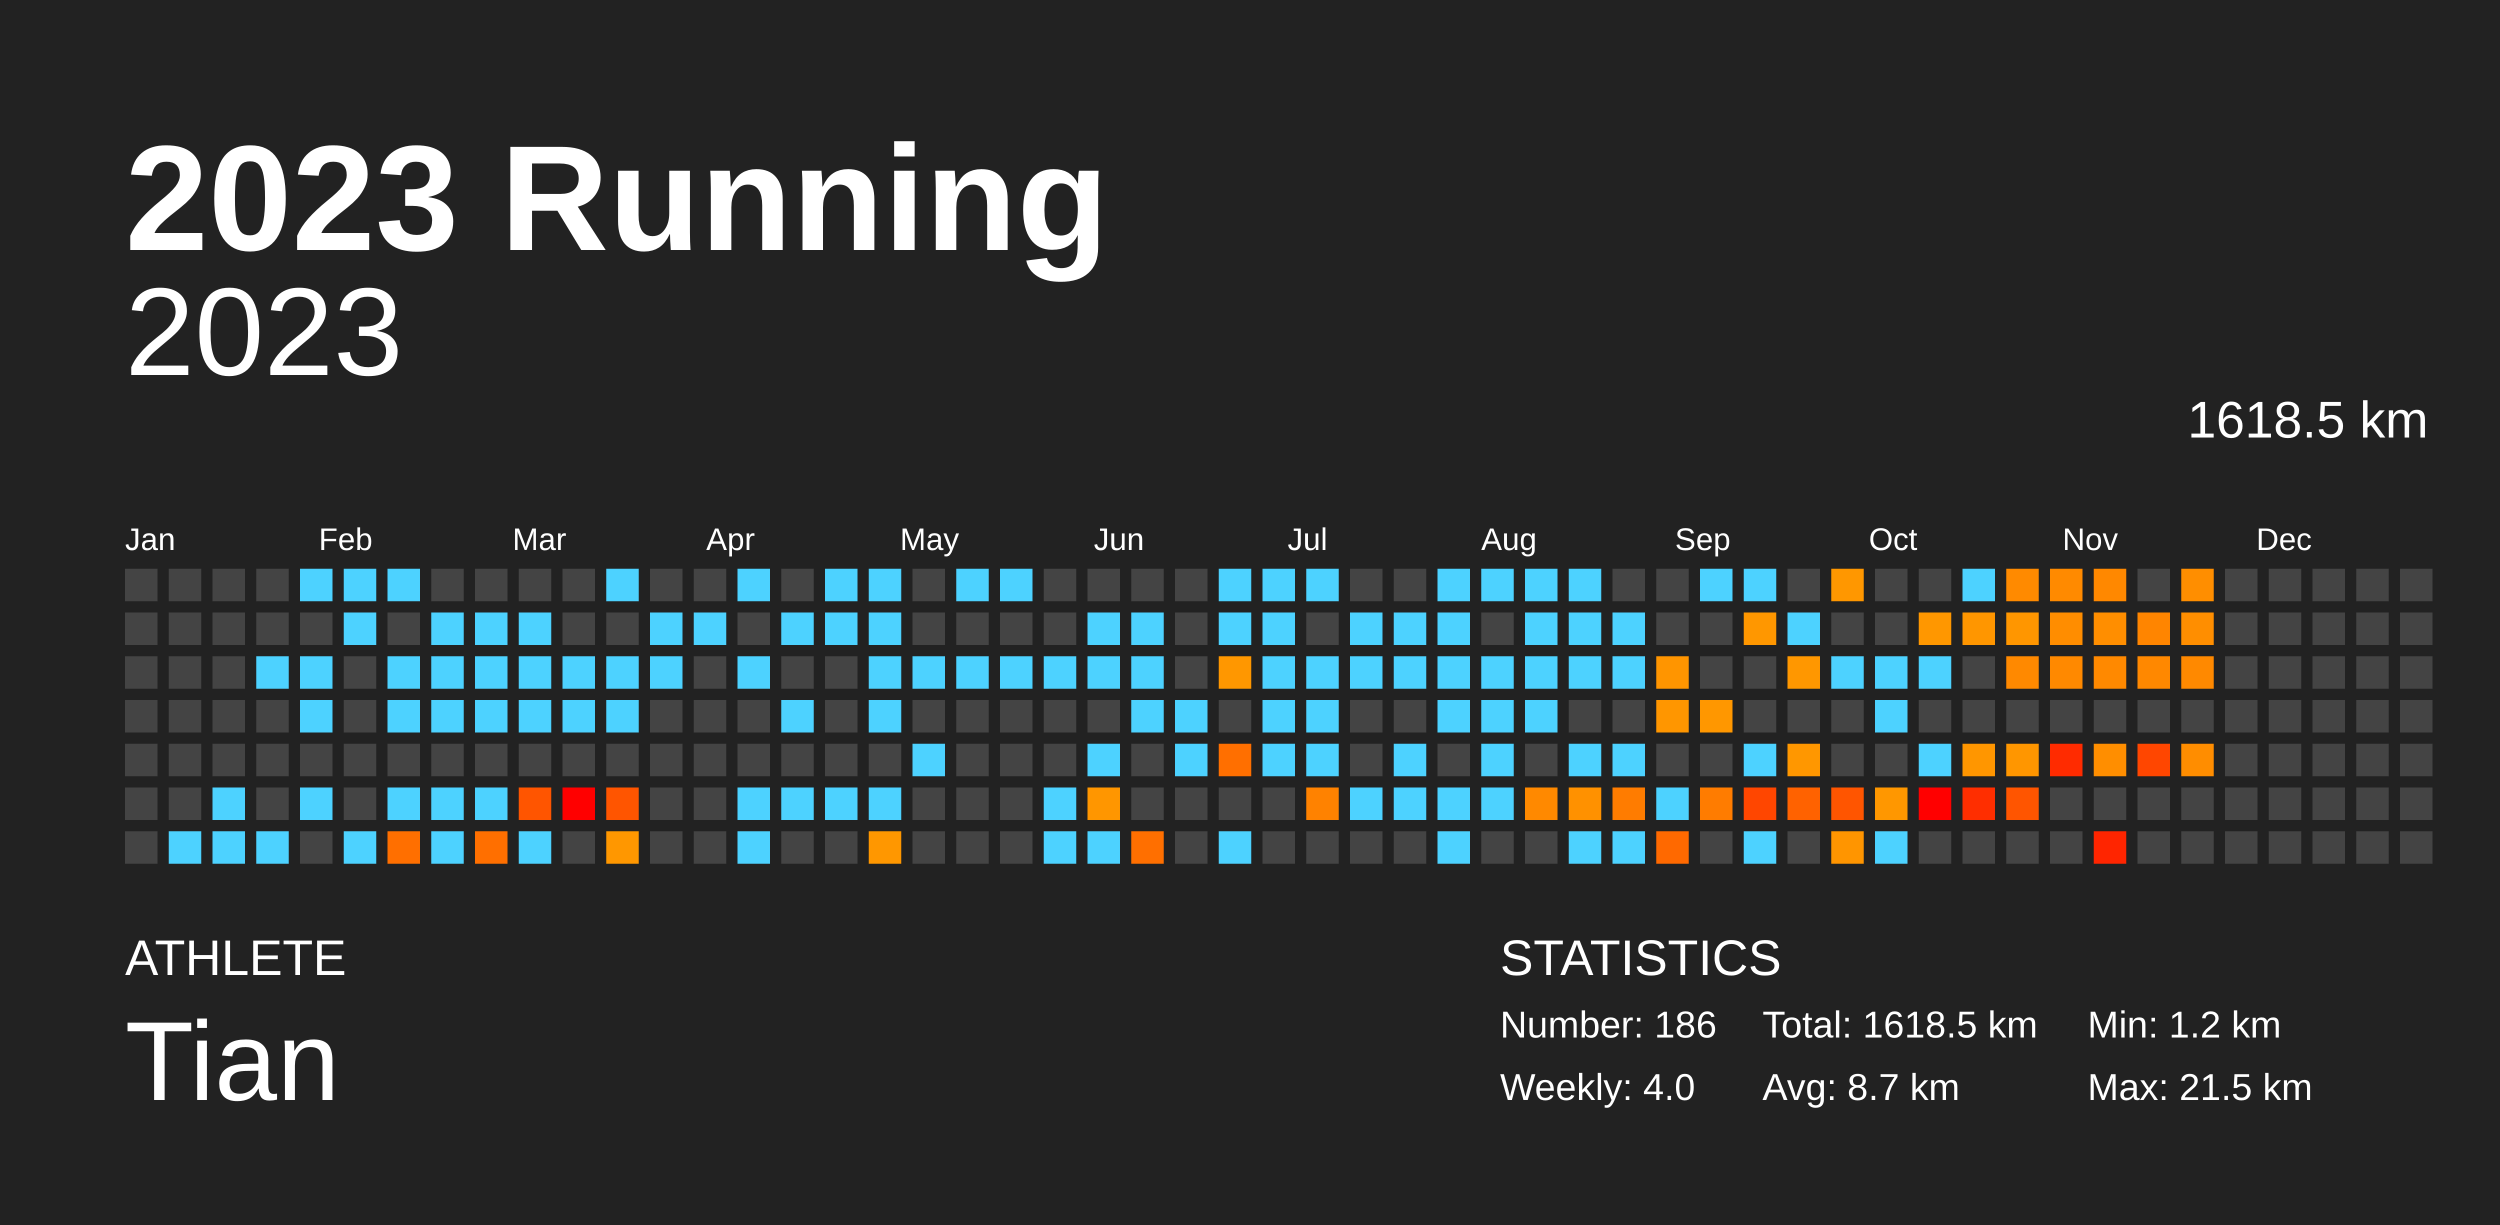
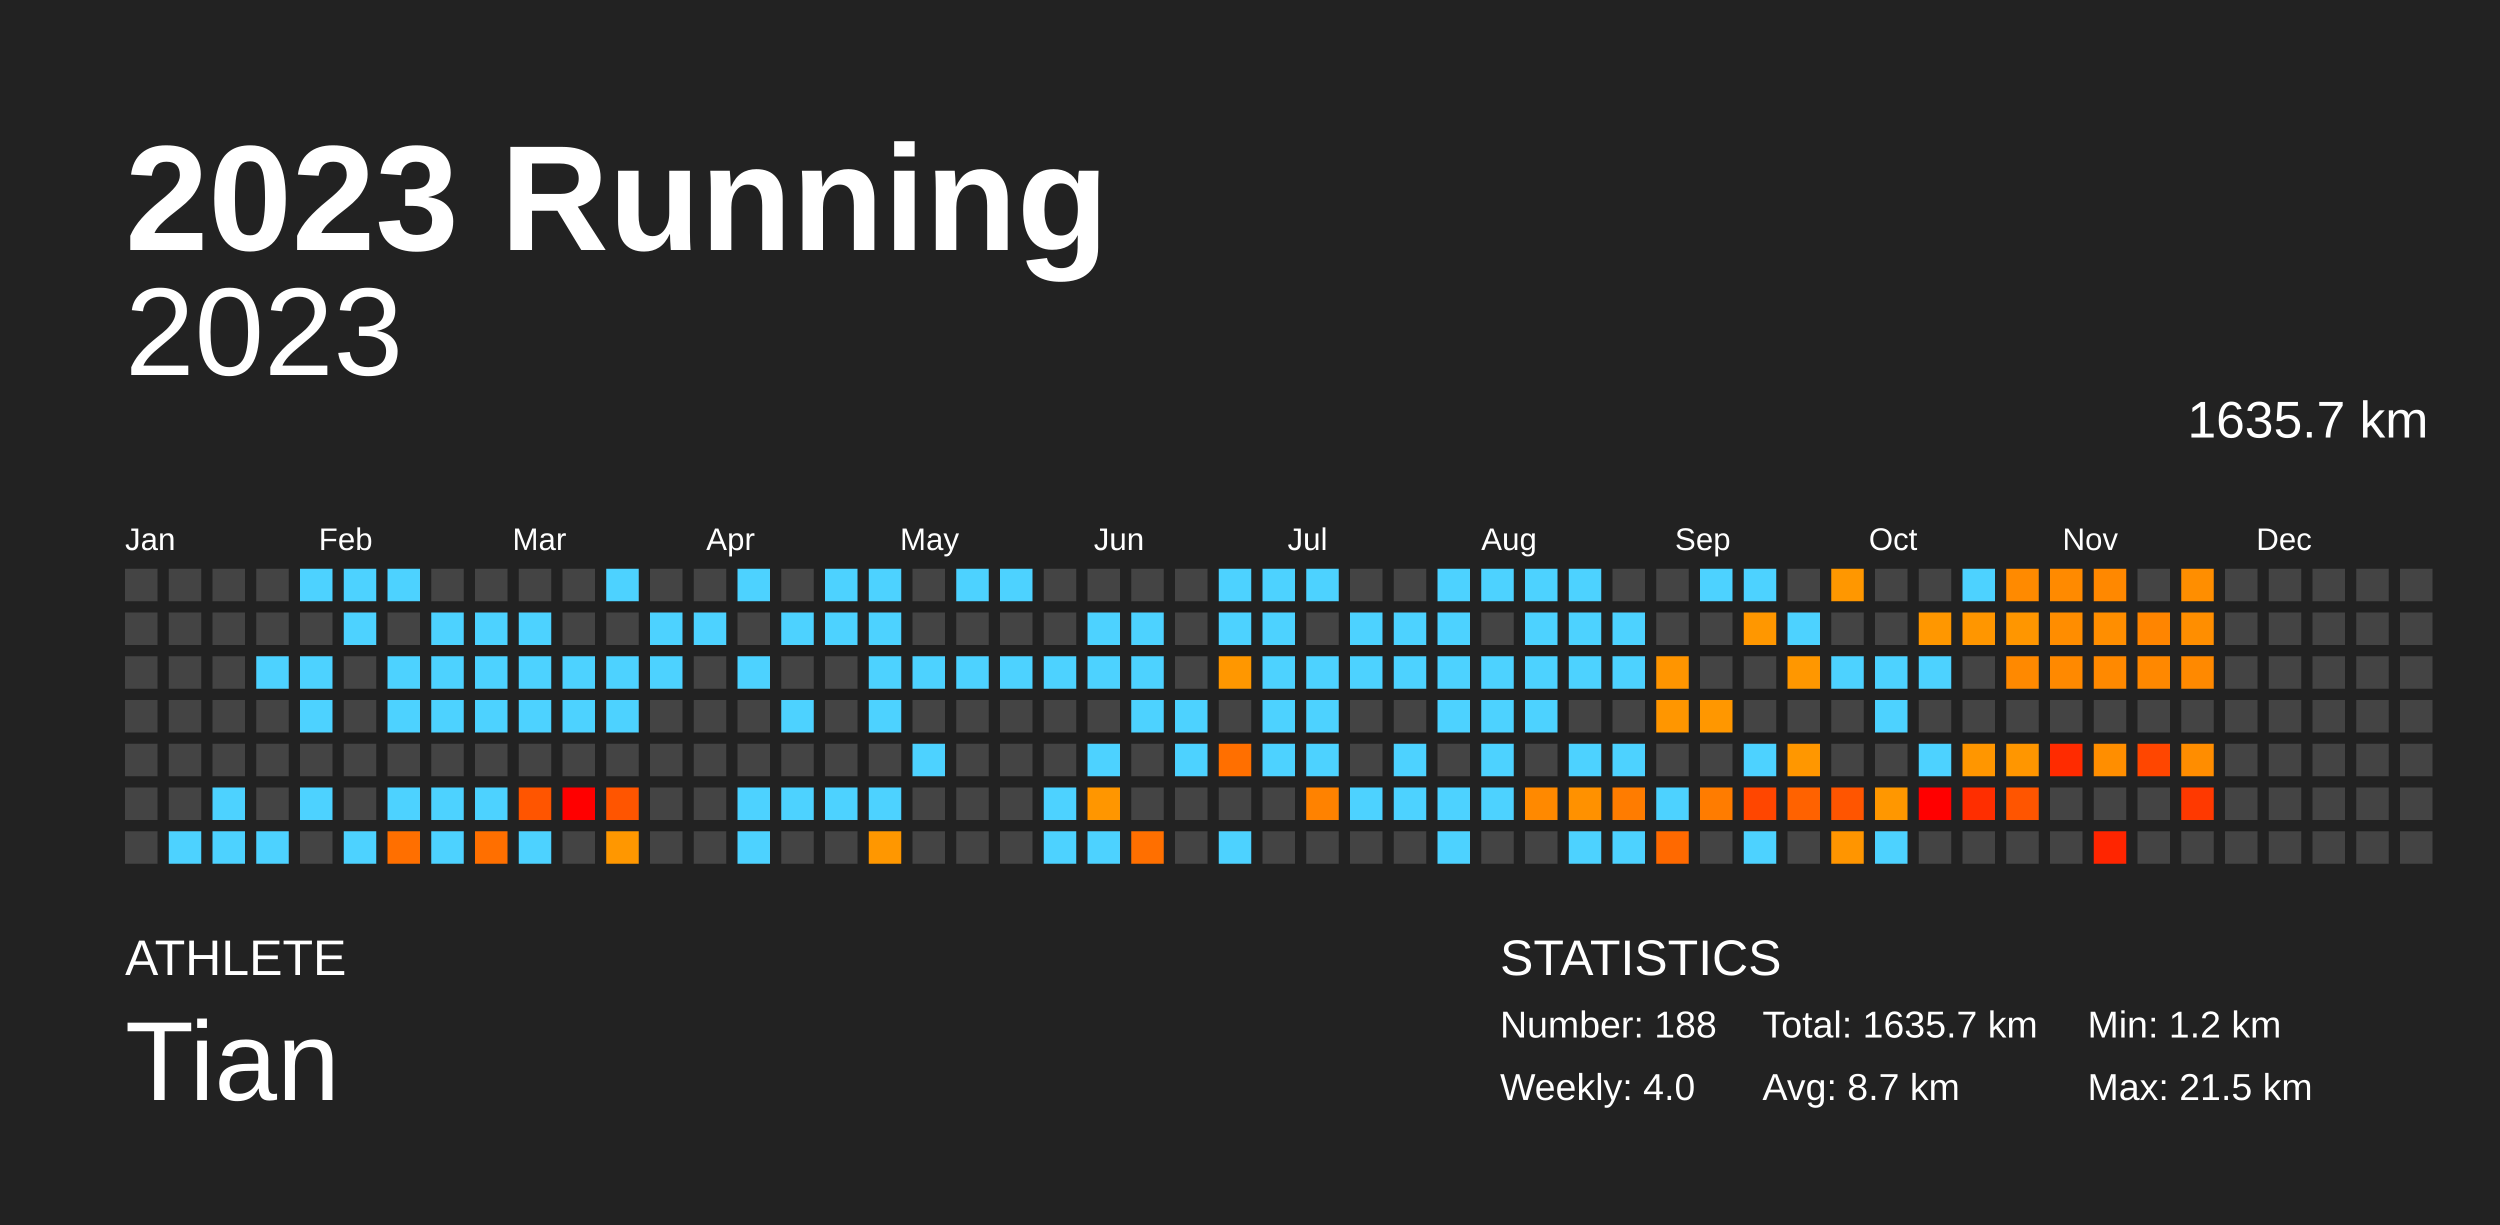
<svg xmlns="http://www.w3.org/2000/svg" baseProfile="full" height="98mm" version="1.1" viewBox="0,0,200,98" width="200mm">
  <defs />
  <rect fill="#222222" height="98" width="200" x="0" y="0" />
  <text fill="#FFFFFF" style="font-size:12px; font-family:Arial; font-weight:bold;" x="10" y="20">2023 Running</text>
  <text fill="#FFFFFF" style="font-size:4px; font-family:Arial" x="10" y="78">ATHLETE</text>
  <text fill="#FFFFFF" style="font-size:9px; font-family:Arial" x="10" y="88">Tian</text>
  <text fill="#FFFFFF" style="font-size:4px; font-family:Arial" x="120" y="78">STATISTICS</text>
-   <text fill="#FFFFFF" style="font-size:3px; font-family:Arial" x="120" y="83">Number: 186</text>
+   <text fill="#FFFFFF" style="font-size:3px; font-family:Arial" x="120" y="83">Number: 188</text>
  <text fill="#FFFFFF" style="font-size:3px; font-family:Arial" x="120" y="88">Weekly: 4.0</text>
-   <text fill="#FFFFFF" style="font-size:3px; font-family:Arial" x="141" y="83">Total: 1618.5 km</text>
+   <text fill="#FFFFFF" style="font-size:3px; font-family:Arial" x="141" y="83">Total: 1635.7 km</text>
  <text fill="#FFFFFF" style="font-size:3px; font-family:Arial" x="141" y="88">Avg: 8.7 km</text>
  <text fill="#FFFFFF" style="font-size:3px; font-family:Arial" x="167" y="83">Min: 1.2 km</text>
  <text fill="#FFFFFF" style="font-size:3px; font-family:Arial" x="167" y="88">Max: 21.5 km</text>
  <text alignment-baseline="hanging" fill="#FFFFFF" style="font-size:10.0px; font-family:Arial;" x="10" y="30">2023</text>
-   <text alignment-baseline="hanging" fill="#FFFFFF" style="font-size:4.125px; font-family:Arial;" x="175" y="35">1618.5 km</text>
+   <text alignment-baseline="hanging" fill="#FFFFFF" style="font-size:4.125px; font-family:Arial;" x="175" y="35">1635.7 km</text>
  <text fill="#FFFFFF" style="font-size:2.5px; font-family:Arial" x="10.0" y="44">Jan</text>
  <text fill="#FFFFFF" style="font-size:2.5px; font-family:Arial" x="25.5" y="44">Feb</text>
  <text fill="#FFFFFF" style="font-size:2.5px; font-family:Arial" x="41.0" y="44">Mar</text>
  <text fill="#FFFFFF" style="font-size:2.5px; font-family:Arial" x="56.5" y="44">Apr</text>
  <text fill="#FFFFFF" style="font-size:2.5px; font-family:Arial" x="72.0" y="44">May</text>
  <text fill="#FFFFFF" style="font-size:2.5px; font-family:Arial" x="87.5" y="44">Jun</text>
  <text fill="#FFFFFF" style="font-size:2.5px; font-family:Arial" x="103.0" y="44">Jul</text>
  <text fill="#FFFFFF" style="font-size:2.5px; font-family:Arial" x="118.5" y="44">Aug</text>
  <text fill="#FFFFFF" style="font-size:2.5px; font-family:Arial" x="134.0" y="44">Sep</text>
  <text fill="#FFFFFF" style="font-size:2.5px; font-family:Arial" x="149.5" y="44">Oct</text>
  <text fill="#FFFFFF" style="font-size:2.5px; font-family:Arial" x="165.0" y="44">Nov</text>
  <text fill="#FFFFFF" style="font-size:2.5px; font-family:Arial" x="180.5" y="44">Dec</text>
  <rect fill="#444444" height="2.6" width="2.6" x="10.0" y="45.5" />
  <rect fill="#444444" height="2.6" width="2.6" x="10.0" y="49.0" />
  <rect fill="#444444" height="2.6" width="2.6" x="10.0" y="52.5" />
  <rect fill="#444444" height="2.6" width="2.6" x="10.0" y="56.0" />
  <rect fill="#444444" height="2.6" width="2.6" x="10.0" y="59.5" />
  <rect fill="#444444" height="2.6" width="2.6" x="10.0" y="63.0" />
  <rect fill="#444444" height="2.6" width="2.6" x="10.0" y="66.5" />
  <rect fill="#444444" height="2.6" width="2.6" x="13.5" y="45.5" />
  <rect fill="#444444" height="2.6" width="2.6" x="13.5" y="49.0" />
  <rect fill="#444444" height="2.6" width="2.6" x="13.5" y="52.5" />
  <rect fill="#444444" height="2.6" width="2.6" x="13.5" y="56.0" />
  <rect fill="#444444" height="2.6" width="2.6" x="13.5" y="59.5" />
  <rect fill="#444444" height="2.6" width="2.6" x="13.5" y="63.0" />
  <rect fill="#4dd2ff" height="2.6" width="2.6" x="13.5" y="66.5" />
  <rect fill="#444444" height="2.6" width="2.6" x="17.0" y="45.5" />
  <rect fill="#444444" height="2.6" width="2.6" x="17.0" y="49.0" />
  <rect fill="#444444" height="2.6" width="2.6" x="17.0" y="52.5" />
  <rect fill="#444444" height="2.6" width="2.6" x="17.0" y="56.0" />
  <rect fill="#444444" height="2.6" width="2.6" x="17.0" y="59.5" />
  <rect fill="#4dd2ff" height="2.6" width="2.6" x="17.0" y="63.0" />
  <rect fill="#4dd2ff" height="2.6" width="2.6" x="17.0" y="66.5" />
  <rect fill="#444444" height="2.6" width="2.6" x="20.5" y="45.5" />
  <rect fill="#444444" height="2.6" width="2.6" x="20.5" y="49.0" />
  <rect fill="#4dd2ff" height="2.6" width="2.6" x="20.5" y="52.5" />
  <rect fill="#444444" height="2.6" width="2.6" x="20.5" y="56.0" />
  <rect fill="#444444" height="2.6" width="2.6" x="20.5" y="59.5" />
  <rect fill="#444444" height="2.6" width="2.6" x="20.5" y="63.0" />
  <rect fill="#4dd2ff" height="2.6" width="2.6" x="20.5" y="66.5" />
  <rect fill="#4dd2ff" height="2.6" width="2.6" x="24.0" y="45.5" />
  <rect fill="#444444" height="2.6" width="2.6" x="24.0" y="49.0" />
  <rect fill="#4dd2ff" height="2.6" width="2.6" x="24.0" y="52.5" />
  <rect fill="#4dd2ff" height="2.6" width="2.6" x="24.0" y="56.0" />
  <rect fill="#444444" height="2.6" width="2.6" x="24.0" y="59.5" />
  <rect fill="#4dd2ff" height="2.6" width="2.6" x="24.0" y="63.0" />
  <rect fill="#444444" height="2.6" width="2.6" x="24.0" y="66.5" />
  <rect fill="#4dd2ff" height="2.6" width="2.6" x="27.5" y="45.5" />
  <rect fill="#4dd2ff" height="2.6" width="2.6" x="27.5" y="49.0" />
  <rect fill="#444444" height="2.6" width="2.6" x="27.5" y="52.5" />
  <rect fill="#444444" height="2.6" width="2.6" x="27.5" y="56.0" />
  <rect fill="#444444" height="2.6" width="2.6" x="27.5" y="59.5" />
  <rect fill="#444444" height="2.6" width="2.6" x="27.5" y="63.0" />
  <rect fill="#4dd2ff" height="2.6" width="2.6" x="27.5" y="66.5" />
  <rect fill="#4dd2ff" height="2.6" width="2.6" x="31.0" y="45.5" />
  <rect fill="#444444" height="2.6" width="2.6" x="31.0" y="49.0" />
  <rect fill="#4dd2ff" height="2.6" width="2.6" x="31.0" y="52.5" />
  <rect fill="#4dd2ff" height="2.6" width="2.6" x="31.0" y="56.0" />
  <rect fill="#444444" height="2.6" width="2.6" x="31.0" y="59.5" />
  <rect fill="#4dd2ff" height="2.6" width="2.6" x="31.0" y="63.0" />
  <rect fill="#ff6f00" height="2.6" width="2.6" x="31.0" y="66.5" />
  <rect fill="#444444" height="2.6" width="2.6" x="34.5" y="45.5" />
  <rect fill="#4dd2ff" height="2.6" width="2.6" x="34.5" y="49.0" />
  <rect fill="#4dd2ff" height="2.6" width="2.6" x="34.5" y="52.5" />
  <rect fill="#4dd2ff" height="2.6" width="2.6" x="34.5" y="56.0" />
  <rect fill="#444444" height="2.6" width="2.6" x="34.5" y="59.5" />
  <rect fill="#4dd2ff" height="2.6" width="2.6" x="34.5" y="63.0" />
  <rect fill="#4dd2ff" height="2.6" width="2.6" x="34.5" y="66.5" />
  <rect fill="#444444" height="2.6" width="2.6" x="38.0" y="45.5" />
  <rect fill="#4dd2ff" height="2.6" width="2.6" x="38.0" y="49.0" />
  <rect fill="#4dd2ff" height="2.6" width="2.6" x="38.0" y="52.5" />
  <rect fill="#4dd2ff" height="2.6" width="2.6" x="38.0" y="56.0" />
  <rect fill="#444444" height="2.6" width="2.6" x="38.0" y="59.5" />
  <rect fill="#4dd2ff" height="2.6" width="2.6" x="38.0" y="63.0" />
  <rect fill="#ff6f00" height="2.6" width="2.6" x="38.0" y="66.5" />
  <rect fill="#444444" height="2.6" width="2.6" x="41.5" y="45.5" />
  <rect fill="#4dd2ff" height="2.6" width="2.6" x="41.5" y="49.0" />
  <rect fill="#4dd2ff" height="2.6" width="2.6" x="41.5" y="52.5" />
  <rect fill="#4dd2ff" height="2.6" width="2.6" x="41.5" y="56.0" />
  <rect fill="#444444" height="2.6" width="2.6" x="41.5" y="59.5" />
  <rect fill="#ff5500" height="2.6" width="2.6" x="41.5" y="63.0" />
  <rect fill="#4dd2ff" height="2.6" width="2.6" x="41.5" y="66.5" />
  <rect fill="#444444" height="2.6" width="2.6" x="45.0" y="45.5" />
  <rect fill="#444444" height="2.6" width="2.6" x="45.0" y="49.0" />
  <rect fill="#4dd2ff" height="2.6" width="2.6" x="45.0" y="52.5" />
  <rect fill="#4dd2ff" height="2.6" width="2.6" x="45.0" y="56.0" />
  <rect fill="#444444" height="2.6" width="2.6" x="45.0" y="59.5" />
  <rect fill="red" height="2.6" width="2.6" x="45.0" y="63.0" />
  <rect fill="#444444" height="2.6" width="2.6" x="45.0" y="66.5" />
  <rect fill="#4dd2ff" height="2.6" width="2.6" x="48.5" y="45.5" />
  <rect fill="#444444" height="2.6" width="2.6" x="48.5" y="49.0" />
  <rect fill="#4dd2ff" height="2.6" width="2.6" x="48.5" y="52.5" />
  <rect fill="#4dd2ff" height="2.6" width="2.6" x="48.5" y="56.0" />
  <rect fill="#444444" height="2.6" width="2.6" x="48.5" y="59.5" />
  <rect fill="#ff5500" height="2.6" width="2.6" x="48.5" y="63.0" />
  <rect fill="#ff9700" height="2.6" width="2.6" x="48.5" y="66.5" />
  <rect fill="#444444" height="2.6" width="2.6" x="52.0" y="45.5" />
  <rect fill="#4dd2ff" height="2.6" width="2.6" x="52.0" y="49.0" />
  <rect fill="#4dd2ff" height="2.6" width="2.6" x="52.0" y="52.5" />
  <rect fill="#444444" height="2.6" width="2.6" x="52.0" y="56.0" />
  <rect fill="#444444" height="2.6" width="2.6" x="52.0" y="59.5" />
  <rect fill="#444444" height="2.6" width="2.6" x="52.0" y="63.0" />
  <rect fill="#444444" height="2.6" width="2.6" x="52.0" y="66.5" />
  <rect fill="#444444" height="2.6" width="2.6" x="55.5" y="45.5" />
  <rect fill="#4dd2ff" height="2.6" width="2.6" x="55.5" y="49.0" />
  <rect fill="#444444" height="2.6" width="2.6" x="55.5" y="52.5" />
  <rect fill="#444444" height="2.6" width="2.6" x="55.5" y="56.0" />
  <rect fill="#444444" height="2.6" width="2.6" x="55.5" y="59.5" />
  <rect fill="#444444" height="2.6" width="2.6" x="55.5" y="63.0" />
  <rect fill="#444444" height="2.6" width="2.6" x="55.5" y="66.5" />
  <rect fill="#4dd2ff" height="2.6" width="2.6" x="59.0" y="45.5" />
  <rect fill="#444444" height="2.6" width="2.6" x="59.0" y="49.0" />
  <rect fill="#4dd2ff" height="2.6" width="2.6" x="59.0" y="52.5" />
  <rect fill="#444444" height="2.6" width="2.6" x="59.0" y="56.0" />
  <rect fill="#444444" height="2.6" width="2.6" x="59.0" y="59.5" />
  <rect fill="#4dd2ff" height="2.6" width="2.6" x="59.0" y="63.0" />
  <rect fill="#4dd2ff" height="2.6" width="2.6" x="59.0" y="66.5" />
  <rect fill="#444444" height="2.6" width="2.6" x="62.5" y="45.5" />
  <rect fill="#4dd2ff" height="2.6" width="2.6" x="62.5" y="49.0" />
  <rect fill="#444444" height="2.6" width="2.6" x="62.5" y="52.5" />
  <rect fill="#4dd2ff" height="2.6" width="2.6" x="62.5" y="56.0" />
  <rect fill="#444444" height="2.6" width="2.6" x="62.5" y="59.5" />
  <rect fill="#4dd2ff" height="2.6" width="2.6" x="62.5" y="63.0" />
  <rect fill="#444444" height="2.6" width="2.6" x="62.5" y="66.5" />
  <rect fill="#4dd2ff" height="2.6" width="2.6" x="66.0" y="45.5" />
  <rect fill="#4dd2ff" height="2.6" width="2.6" x="66.0" y="49.0" />
  <rect fill="#444444" height="2.6" width="2.6" x="66.0" y="52.5" />
  <rect fill="#444444" height="2.6" width="2.6" x="66.0" y="56.0" />
  <rect fill="#444444" height="2.6" width="2.6" x="66.0" y="59.5" />
  <rect fill="#4dd2ff" height="2.6" width="2.6" x="66.0" y="63.0" />
  <rect fill="#444444" height="2.6" width="2.6" x="66.0" y="66.5" />
  <rect fill="#4dd2ff" height="2.6" width="2.6" x="69.5" y="45.5" />
  <rect fill="#4dd2ff" height="2.6" width="2.6" x="69.5" y="49.0" />
  <rect fill="#4dd2ff" height="2.6" width="2.6" x="69.5" y="52.5" />
  <rect fill="#4dd2ff" height="2.6" width="2.6" x="69.5" y="56.0" />
  <rect fill="#444444" height="2.6" width="2.6" x="69.5" y="59.5" />
  <rect fill="#4dd2ff" height="2.6" width="2.6" x="69.5" y="63.0" />
  <rect fill="#ff9700" height="2.6" width="2.6" x="69.5" y="66.5" />
  <rect fill="#444444" height="2.6" width="2.6" x="73.0" y="45.5" />
  <rect fill="#444444" height="2.6" width="2.6" x="73.0" y="49.0" />
  <rect fill="#4dd2ff" height="2.6" width="2.6" x="73.0" y="52.5" />
  <rect fill="#444444" height="2.6" width="2.6" x="73.0" y="56.0" />
  <rect fill="#4dd2ff" height="2.6" width="2.6" x="73.0" y="59.5" />
  <rect fill="#444444" height="2.6" width="2.6" x="73.0" y="63.0" />
  <rect fill="#444444" height="2.6" width="2.6" x="73.0" y="66.5" />
  <rect fill="#4dd2ff" height="2.6" width="2.6" x="76.5" y="45.5" />
  <rect fill="#444444" height="2.6" width="2.6" x="76.5" y="49.0" />
  <rect fill="#4dd2ff" height="2.6" width="2.6" x="76.5" y="52.5" />
  <rect fill="#444444" height="2.6" width="2.6" x="76.5" y="56.0" />
  <rect fill="#444444" height="2.6" width="2.6" x="76.5" y="59.5" />
  <rect fill="#444444" height="2.6" width="2.6" x="76.5" y="63.0" />
  <rect fill="#444444" height="2.6" width="2.6" x="76.5" y="66.5" />
  <rect fill="#4dd2ff" height="2.6" width="2.6" x="80.0" y="45.5" />
  <rect fill="#444444" height="2.6" width="2.6" x="80.0" y="49.0" />
  <rect fill="#4dd2ff" height="2.6" width="2.6" x="80.0" y="52.5" />
  <rect fill="#444444" height="2.6" width="2.6" x="80.0" y="56.0" />
  <rect fill="#444444" height="2.6" width="2.6" x="80.0" y="59.5" />
  <rect fill="#444444" height="2.6" width="2.6" x="80.0" y="63.0" />
  <rect fill="#444444" height="2.6" width="2.6" x="80.0" y="66.5" />
  <rect fill="#444444" height="2.6" width="2.6" x="83.5" y="45.5" />
  <rect fill="#444444" height="2.6" width="2.6" x="83.5" y="49.0" />
  <rect fill="#4dd2ff" height="2.6" width="2.6" x="83.5" y="52.5" />
  <rect fill="#444444" height="2.6" width="2.6" x="83.5" y="56.0" />
  <rect fill="#444444" height="2.6" width="2.6" x="83.5" y="59.5" />
  <rect fill="#4dd2ff" height="2.6" width="2.6" x="83.5" y="63.0" />
  <rect fill="#4dd2ff" height="2.6" width="2.6" x="83.5" y="66.5" />
  <rect fill="#444444" height="2.6" width="2.6" x="87.0" y="45.5" />
  <rect fill="#4dd2ff" height="2.6" width="2.6" x="87.0" y="49.0" />
  <rect fill="#4dd2ff" height="2.6" width="2.6" x="87.0" y="52.5" />
  <rect fill="#444444" height="2.6" width="2.6" x="87.0" y="56.0" />
  <rect fill="#4dd2ff" height="2.6" width="2.6" x="87.0" y="59.5" />
  <rect fill="#ff9600" height="2.6" width="2.6" x="87.0" y="63.0" />
  <rect fill="#4dd2ff" height="2.6" width="2.6" x="87.0" y="66.5" />
  <rect fill="#444444" height="2.6" width="2.6" x="90.5" y="45.5" />
  <rect fill="#4dd2ff" height="2.6" width="2.6" x="90.5" y="49.0" />
  <rect fill="#4dd2ff" height="2.6" width="2.6" x="90.5" y="52.5" />
  <rect fill="#4dd2ff" height="2.6" width="2.6" x="90.5" y="56.0" />
  <rect fill="#444444" height="2.6" width="2.6" x="90.5" y="59.5" />
  <rect fill="#444444" height="2.6" width="2.6" x="90.5" y="63.0" />
  <rect fill="#ff6f00" height="2.6" width="2.6" x="90.5" y="66.5" />
  <rect fill="#444444" height="2.6" width="2.6" x="94.0" y="45.5" />
  <rect fill="#444444" height="2.6" width="2.6" x="94.0" y="49.0" />
  <rect fill="#444444" height="2.6" width="2.6" x="94.0" y="52.5" />
  <rect fill="#4dd2ff" height="2.6" width="2.6" x="94.0" y="56.0" />
  <rect fill="#4dd2ff" height="2.6" width="2.6" x="94.0" y="59.5" />
  <rect fill="#444444" height="2.6" width="2.6" x="94.0" y="63.0" />
  <rect fill="#444444" height="2.6" width="2.6" x="94.0" y="66.5" />
  <rect fill="#4dd2ff" height="2.6" width="2.6" x="97.5" y="45.5" />
  <rect fill="#4dd2ff" height="2.6" width="2.6" x="97.5" y="49.0" />
  <rect fill="#ff9700" height="2.6" width="2.6" x="97.5" y="52.5" />
  <rect fill="#444444" height="2.6" width="2.6" x="97.5" y="56.0" />
  <rect fill="#ff6f00" height="2.6" width="2.6" x="97.5" y="59.5" />
  <rect fill="#444444" height="2.6" width="2.6" x="97.5" y="63.0" />
  <rect fill="#4dd2ff" height="2.6" width="2.6" x="97.5" y="66.5" />
  <rect fill="#4dd2ff" height="2.6" width="2.6" x="101.0" y="45.5" />
  <rect fill="#4dd2ff" height="2.6" width="2.6" x="101.0" y="49.0" />
  <rect fill="#4dd2ff" height="2.6" width="2.6" x="101.0" y="52.5" />
  <rect fill="#4dd2ff" height="2.6" width="2.6" x="101.0" y="56.0" />
  <rect fill="#4dd2ff" height="2.6" width="2.6" x="101.0" y="59.5" />
  <rect fill="#444444" height="2.6" width="2.6" x="101.0" y="63.0" />
  <rect fill="#444444" height="2.6" width="2.6" x="101.0" y="66.5" />
  <rect fill="#4dd2ff" height="2.6" width="2.6" x="104.5" y="45.5" />
  <rect fill="#444444" height="2.6" width="2.6" x="104.5" y="49.0" />
  <rect fill="#4dd2ff" height="2.6" width="2.6" x="104.5" y="52.5" />
  <rect fill="#4dd2ff" height="2.6" width="2.6" x="104.5" y="56.0" />
  <rect fill="#4dd2ff" height="2.6" width="2.6" x="104.5" y="59.5" />
  <rect fill="#ff8200" height="2.6" width="2.6" x="104.5" y="63.0" />
  <rect fill="#444444" height="2.6" width="2.6" x="104.5" y="66.5" />
  <rect fill="#444444" height="2.6" width="2.6" x="108.0" y="45.5" />
  <rect fill="#4dd2ff" height="2.6" width="2.6" x="108.0" y="49.0" />
  <rect fill="#4dd2ff" height="2.6" width="2.6" x="108.0" y="52.5" />
  <rect fill="#444444" height="2.6" width="2.6" x="108.0" y="56.0" />
  <rect fill="#444444" height="2.6" width="2.6" x="108.0" y="59.5" />
  <rect fill="#4dd2ff" height="2.6" width="2.6" x="108.0" y="63.0" />
  <rect fill="#444444" height="2.6" width="2.6" x="108.0" y="66.5" />
  <rect fill="#444444" height="2.6" width="2.6" x="111.5" y="45.5" />
  <rect fill="#4dd2ff" height="2.6" width="2.6" x="111.5" y="49.0" />
  <rect fill="#4dd2ff" height="2.6" width="2.6" x="111.5" y="52.5" />
  <rect fill="#444444" height="2.6" width="2.6" x="111.5" y="56.0" />
  <rect fill="#4dd2ff" height="2.6" width="2.6" x="111.5" y="59.5" />
  <rect fill="#4dd2ff" height="2.6" width="2.6" x="111.5" y="63.0" />
  <rect fill="#444444" height="2.6" width="2.6" x="111.5" y="66.5" />
  <rect fill="#4dd2ff" height="2.6" width="2.6" x="115.0" y="45.5" />
  <rect fill="#4dd2ff" height="2.6" width="2.6" x="115.0" y="49.0" />
  <rect fill="#4dd2ff" height="2.6" width="2.6" x="115.0" y="52.5" />
  <rect fill="#4dd2ff" height="2.6" width="2.6" x="115.0" y="56.0" />
  <rect fill="#444444" height="2.6" width="2.6" x="115.0" y="59.5" />
  <rect fill="#4dd2ff" height="2.6" width="2.6" x="115.0" y="63.0" />
  <rect fill="#4dd2ff" height="2.6" width="2.6" x="115.0" y="66.5" />
  <rect fill="#4dd2ff" height="2.6" width="2.6" x="118.5" y="45.5" />
  <rect fill="#444444" height="2.6" width="2.6" x="118.5" y="49.0" />
  <rect fill="#4dd2ff" height="2.6" width="2.6" x="118.5" y="52.5" />
  <rect fill="#4dd2ff" height="2.6" width="2.6" x="118.5" y="56.0" />
  <rect fill="#4dd2ff" height="2.6" width="2.6" x="118.5" y="59.5" />
  <rect fill="#4dd2ff" height="2.6" width="2.6" x="118.5" y="63.0" />
  <rect fill="#444444" height="2.6" width="2.6" x="118.5" y="66.5" />
  <rect fill="#4dd2ff" height="2.6" width="2.6" x="122.0" y="45.5" />
  <rect fill="#4dd2ff" height="2.6" width="2.6" x="122.0" y="49.0" />
  <rect fill="#4dd2ff" height="2.6" width="2.6" x="122.0" y="52.5" />
  <rect fill="#4dd2ff" height="2.6" width="2.6" x="122.0" y="56.0" />
  <rect fill="#444444" height="2.6" width="2.6" x="122.0" y="59.5" />
  <rect fill="#ff8900" height="2.6" width="2.6" x="122.0" y="63.0" />
  <rect fill="#444444" height="2.6" width="2.6" x="122.0" y="66.5" />
  <rect fill="#4dd2ff" height="2.6" width="2.6" x="125.5" y="45.5" />
  <rect fill="#4dd2ff" height="2.6" width="2.6" x="125.5" y="49.0" />
  <rect fill="#4dd2ff" height="2.6" width="2.6" x="125.5" y="52.5" />
  <rect fill="#444444" height="2.6" width="2.6" x="125.5" y="56.0" />
  <rect fill="#4dd2ff" height="2.6" width="2.6" x="125.5" y="59.5" />
  <rect fill="#ff9100" height="2.6" width="2.6" x="125.5" y="63.0" />
  <rect fill="#4dd2ff" height="2.6" width="2.6" x="125.5" y="66.5" />
  <rect fill="#444444" height="2.6" width="2.6" x="129.0" y="45.5" />
  <rect fill="#4dd2ff" height="2.6" width="2.6" x="129.0" y="49.0" />
  <rect fill="#4dd2ff" height="2.6" width="2.6" x="129.0" y="52.5" />
  <rect fill="#444444" height="2.6" width="2.6" x="129.0" y="56.0" />
  <rect fill="#4dd2ff" height="2.6" width="2.6" x="129.0" y="59.5" />
  <rect fill="#ff7c00" height="2.6" width="2.6" x="129.0" y="63.0" />
  <rect fill="#4dd2ff" height="2.6" width="2.6" x="129.0" y="66.5" />
  <rect fill="#444444" height="2.6" width="2.6" x="132.5" y="45.5" />
  <rect fill="#444444" height="2.6" width="2.6" x="132.5" y="49.0" />
  <rect fill="#ff9500" height="2.6" width="2.6" x="132.5" y="52.5" />
  <rect fill="#ff9600" height="2.6" width="2.6" x="132.5" y="56.0" />
  <rect fill="#444444" height="2.6" width="2.6" x="132.5" y="59.5" />
  <rect fill="#4dd2ff" height="2.6" width="2.6" x="132.5" y="63.0" />
  <rect fill="#ff6900" height="2.6" width="2.6" x="132.5" y="66.5" />
  <rect fill="#4dd2ff" height="2.6" width="2.6" x="136.0" y="45.5" />
  <rect fill="#444444" height="2.6" width="2.6" x="136.0" y="49.0" />
  <rect fill="#444444" height="2.6" width="2.6" x="136.0" y="52.5" />
  <rect fill="#ff9700" height="2.6" width="2.6" x="136.0" y="56.0" />
  <rect fill="#444444" height="2.6" width="2.6" x="136.0" y="59.5" />
  <rect fill="#ff7c00" height="2.6" width="2.6" x="136.0" y="63.0" />
  <rect fill="#444444" height="2.6" width="2.6" x="136.0" y="66.5" />
  <rect fill="#4dd2ff" height="2.6" width="2.6" x="139.5" y="45.5" />
  <rect fill="#ff9700" height="2.6" width="2.6" x="139.5" y="49.0" />
  <rect fill="#444444" height="2.6" width="2.6" x="139.5" y="52.5" />
  <rect fill="#444444" height="2.6" width="2.6" x="139.5" y="56.0" />
  <rect fill="#4dd2ff" height="2.6" width="2.6" x="139.5" y="59.5" />
  <rect fill="#ff4600" height="2.6" width="2.6" x="139.5" y="63.0" />
  <rect fill="#4dd2ff" height="2.6" width="2.6" x="139.5" y="66.5" />
  <rect fill="#444444" height="2.6" width="2.6" x="143.0" y="45.5" />
  <rect fill="#4dd2ff" height="2.6" width="2.6" x="143.0" y="49.0" />
  <rect fill="#ff9700" height="2.6" width="2.6" x="143.0" y="52.5" />
  <rect fill="#444444" height="2.6" width="2.6" x="143.0" y="56.0" />
  <rect fill="#ff9700" height="2.6" width="2.6" x="143.0" y="59.5" />
  <rect fill="#ff6200" height="2.6" width="2.6" x="143.0" y="63.0" />
  <rect fill="#444444" height="2.6" width="2.6" x="143.0" y="66.5" />
  <rect fill="#ff9700" height="2.6" width="2.6" x="146.5" y="45.5" />
  <rect fill="#444444" height="2.6" width="2.6" x="146.5" y="49.0" />
  <rect fill="#4dd2ff" height="2.6" width="2.6" x="146.5" y="52.5" />
  <rect fill="#444444" height="2.6" width="2.6" x="146.5" y="56.0" />
  <rect fill="#444444" height="2.6" width="2.6" x="146.5" y="59.5" />
  <rect fill="#ff5500" height="2.6" width="2.6" x="146.5" y="63.0" />
  <rect fill="#ff9500" height="2.6" width="2.6" x="146.5" y="66.5" />
  <rect fill="#444444" height="2.6" width="2.6" x="150.0" y="45.5" />
  <rect fill="#444444" height="2.6" width="2.6" x="150.0" y="49.0" />
  <rect fill="#4dd2ff" height="2.6" width="2.6" x="150.0" y="52.5" />
  <rect fill="#4dd2ff" height="2.6" width="2.6" x="150.0" y="56.0" />
  <rect fill="#444444" height="2.6" width="2.6" x="150.0" y="59.5" />
  <rect fill="#ff9700" height="2.6" width="2.6" x="150.0" y="63.0" />
  <rect fill="#4dd2ff" height="2.6" width="2.6" x="150.0" y="66.5" />
  <rect fill="#444444" height="2.6" width="2.6" x="153.5" y="45.5" />
  <rect fill="#ff9700" height="2.6" width="2.6" x="153.5" y="49.0" />
  <rect fill="#4dd2ff" height="2.6" width="2.6" x="153.5" y="52.5" />
  <rect fill="#444444" height="2.6" width="2.6" x="153.5" y="56.0" />
  <rect fill="#4dd2ff" height="2.6" width="2.6" x="153.5" y="59.5" />
  <rect fill="red" height="2.6" width="2.6" x="153.5" y="63.0" />
  <rect fill="#444444" height="2.6" width="2.6" x="153.5" y="66.5" />
  <rect fill="#4dd2ff" height="2.6" width="2.6" x="157.0" y="45.5" />
  <rect fill="#ff9600" height="2.6" width="2.6" x="157.0" y="49.0" />
  <rect fill="#444444" height="2.6" width="2.6" x="157.0" y="52.5" />
  <rect fill="#444444" height="2.6" width="2.6" x="157.0" y="56.0" />
  <rect fill="#ff9600" height="2.6" width="2.6" x="157.0" y="59.5" />
  <rect fill="#ff2e00" height="2.6" width="2.6" x="157.0" y="63.0" />
  <rect fill="#444444" height="2.6" width="2.6" x="157.0" y="66.5" />
  <rect fill="#ff8a00" height="2.6" width="2.6" x="160.5" y="45.5" />
  <rect fill="#ff9600" height="2.6" width="2.6" x="160.5" y="49.0" />
  <rect fill="#ff8900" height="2.6" width="2.6" x="160.5" y="52.5" />
  <rect fill="#444444" height="2.6" width="2.6" x="160.5" y="56.0" />
  <rect fill="#ff9600" height="2.6" width="2.6" x="160.5" y="59.5" />
  <rect fill="#ff5500" height="2.6" width="2.6" x="160.5" y="63.0" />
  <rect fill="#444444" height="2.6" width="2.6" x="160.5" y="66.5" />
  <rect fill="#ff8a00" height="2.6" width="2.6" x="164.0" y="45.5" />
  <rect fill="#ff8d00" height="2.6" width="2.6" x="164.0" y="49.0" />
  <rect fill="#ff8900" height="2.6" width="2.6" x="164.0" y="52.5" />
  <rect fill="#444444" height="2.6" width="2.6" x="164.0" y="56.0" />
  <rect fill="#ff2b00" height="2.6" width="2.6" x="164.0" y="59.5" />
  <rect fill="#444444" height="2.6" width="2.6" x="164.0" y="63.0" />
  <rect fill="#444444" height="2.6" width="2.6" x="164.0" y="66.5" />
  <rect fill="#ff8800" height="2.6" width="2.6" x="167.5" y="45.5" />
  <rect fill="#ff8e00" height="2.6" width="2.6" x="167.5" y="49.0" />
  <rect fill="#ff8900" height="2.6" width="2.6" x="167.5" y="52.5" />
  <rect fill="#444444" height="2.6" width="2.6" x="167.5" y="56.0" />
  <rect fill="#ff8e00" height="2.6" width="2.6" x="167.5" y="59.5" />
  <rect fill="#444444" height="2.6" width="2.6" x="167.5" y="63.0" />
  <rect fill="#ff2500" height="2.6" width="2.6" x="167.5" y="66.5" />
  <rect fill="#444444" height="2.6" width="2.6" x="171.0" y="45.5" />
  <rect fill="#ff8500" height="2.6" width="2.6" x="171.0" y="49.0" />
  <rect fill="#ff8800" height="2.6" width="2.6" x="171.0" y="52.5" />
  <rect fill="#444444" height="2.6" width="2.6" x="171.0" y="56.0" />
  <rect fill="#ff4600" height="2.6" width="2.6" x="171.0" y="59.5" />
  <rect fill="#444444" height="2.6" width="2.6" x="171.0" y="63.0" />
  <rect fill="#444444" height="2.6" width="2.6" x="171.0" y="66.5" />
  <rect fill="#ff8e00" height="2.6" width="2.6" x="174.5" y="45.5" />
  <rect fill="#ff8e00" height="2.6" width="2.6" x="174.5" y="49.0" />
  <rect fill="#ff8900" height="2.6" width="2.6" x="174.5" y="52.5" />
  <rect fill="#444444" height="2.6" width="2.6" x="174.5" y="56.0" />
  <rect fill="#ff8d00" height="2.6" width="2.6" x="174.5" y="59.5" />
-   <rect fill="#444444" height="2.6" width="2.6" x="174.5" y="63.0" />
+   <rect fill="#ff3900" height="2.6" width="2.6" x="174.5" y="63.0" />
  <rect fill="#444444" height="2.6" width="2.6" x="174.5" y="66.5" />
  <rect fill="#444444" height="2.6" width="2.6" x="178.0" y="45.5" />
  <rect fill="#444444" height="2.6" width="2.6" x="178.0" y="49.0" />
  <rect fill="#444444" height="2.6" width="2.6" x="178.0" y="52.5" />
  <rect fill="#444444" height="2.6" width="2.6" x="178.0" y="56.0" />
  <rect fill="#444444" height="2.6" width="2.6" x="178.0" y="59.5" />
  <rect fill="#444444" height="2.6" width="2.6" x="178.0" y="63.0" />
  <rect fill="#444444" height="2.6" width="2.6" x="178.0" y="66.5" />
  <rect fill="#444444" height="2.6" width="2.6" x="181.5" y="45.5" />
  <rect fill="#444444" height="2.6" width="2.6" x="181.5" y="49.0" />
  <rect fill="#444444" height="2.6" width="2.6" x="181.5" y="52.5" />
  <rect fill="#444444" height="2.6" width="2.6" x="181.5" y="56.0" />
  <rect fill="#444444" height="2.6" width="2.6" x="181.5" y="59.5" />
  <rect fill="#444444" height="2.6" width="2.6" x="181.5" y="63.0" />
  <rect fill="#444444" height="2.6" width="2.6" x="181.5" y="66.5" />
  <rect fill="#444444" height="2.6" width="2.6" x="185.0" y="45.5" />
  <rect fill="#444444" height="2.6" width="2.6" x="185.0" y="49.0" />
  <rect fill="#444444" height="2.6" width="2.6" x="185.0" y="52.5" />
  <rect fill="#444444" height="2.6" width="2.6" x="185.0" y="56.0" />
  <rect fill="#444444" height="2.6" width="2.6" x="185.0" y="59.5" />
  <rect fill="#444444" height="2.6" width="2.6" x="185.0" y="63.0" />
  <rect fill="#444444" height="2.6" width="2.6" x="185.0" y="66.5" />
  <rect fill="#444444" height="2.6" width="2.6" x="188.5" y="45.5" />
  <rect fill="#444444" height="2.6" width="2.6" x="188.5" y="49.0" />
  <rect fill="#444444" height="2.6" width="2.6" x="188.5" y="52.5" />
  <rect fill="#444444" height="2.6" width="2.6" x="188.5" y="56.0" />
  <rect fill="#444444" height="2.6" width="2.6" x="188.5" y="59.5" />
  <rect fill="#444444" height="2.6" width="2.6" x="188.5" y="63.0" />
  <rect fill="#444444" height="2.6" width="2.6" x="188.5" y="66.5" />
  <rect fill="#444444" height="2.6" width="2.6" x="192.0" y="45.5" />
  <rect fill="#444444" height="2.6" width="2.6" x="192.0" y="49.0" />
  <rect fill="#444444" height="2.6" width="2.6" x="192.0" y="52.5" />
  <rect fill="#444444" height="2.6" width="2.6" x="192.0" y="56.0" />
  <rect fill="#444444" height="2.6" width="2.6" x="192.0" y="59.5" />
  <rect fill="#444444" height="2.6" width="2.6" x="192.0" y="63.0" />
  <rect fill="#444444" height="2.6" width="2.6" x="192.0" y="66.5" />
</svg>
